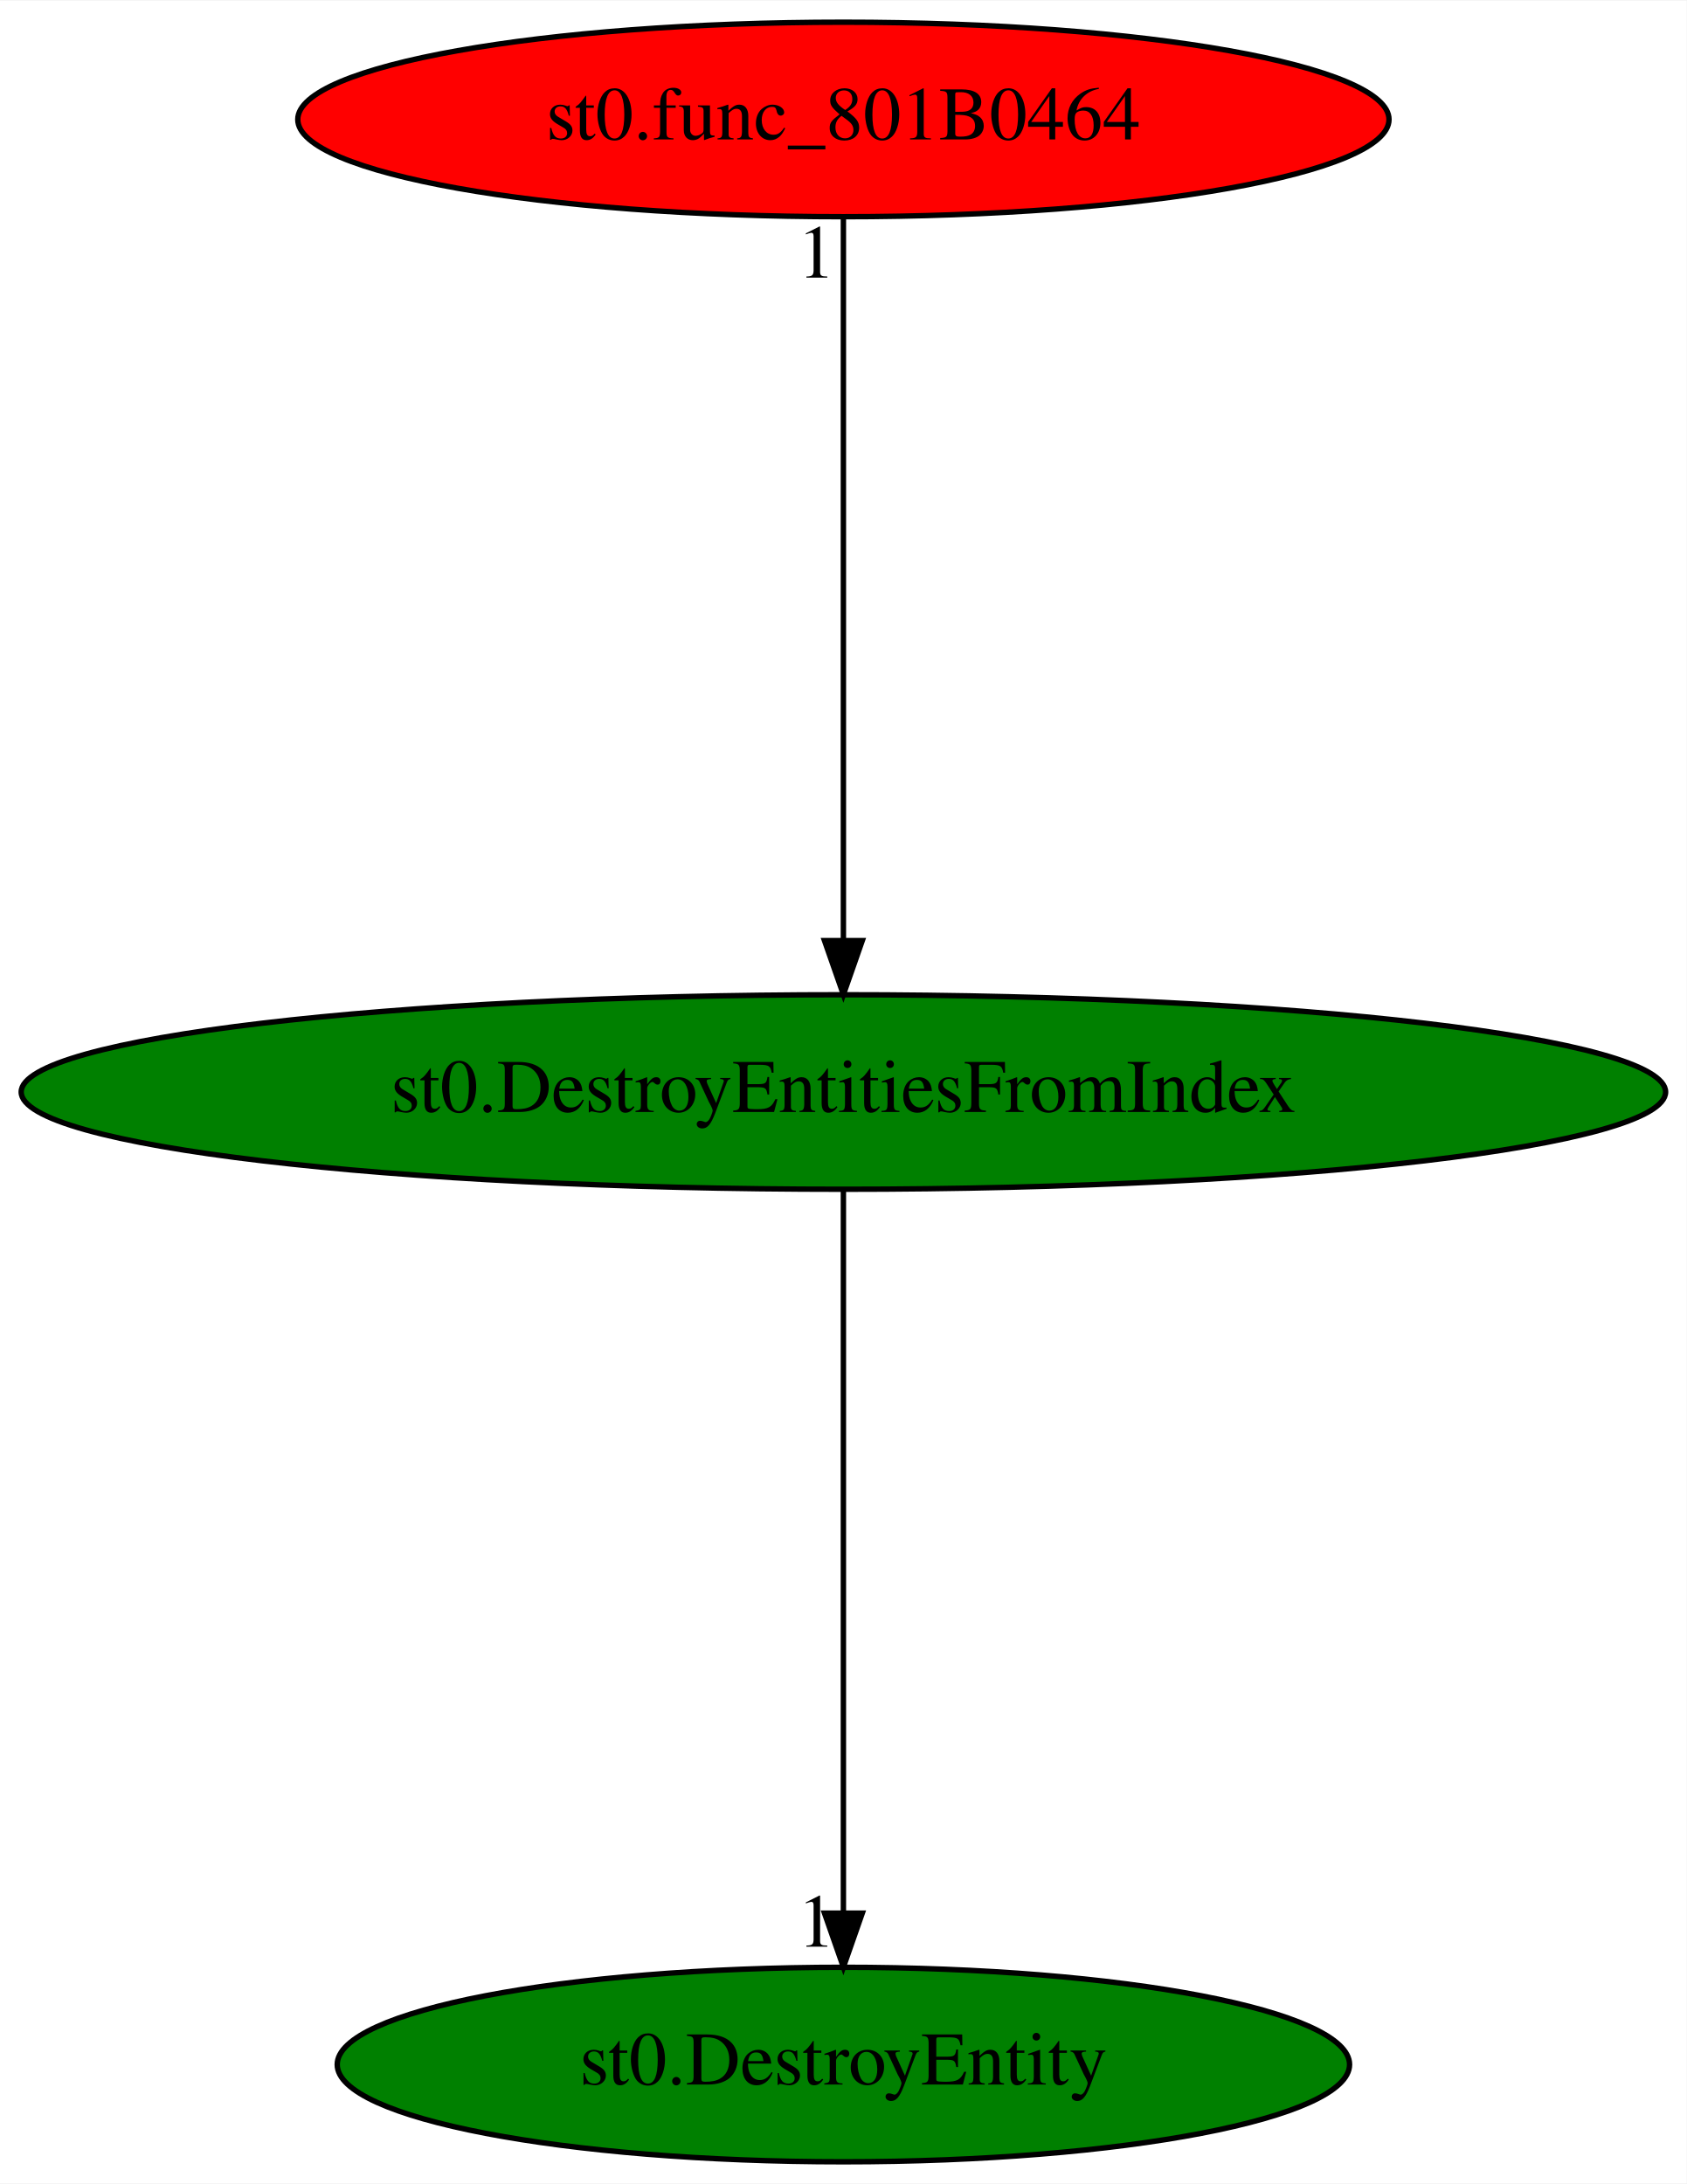
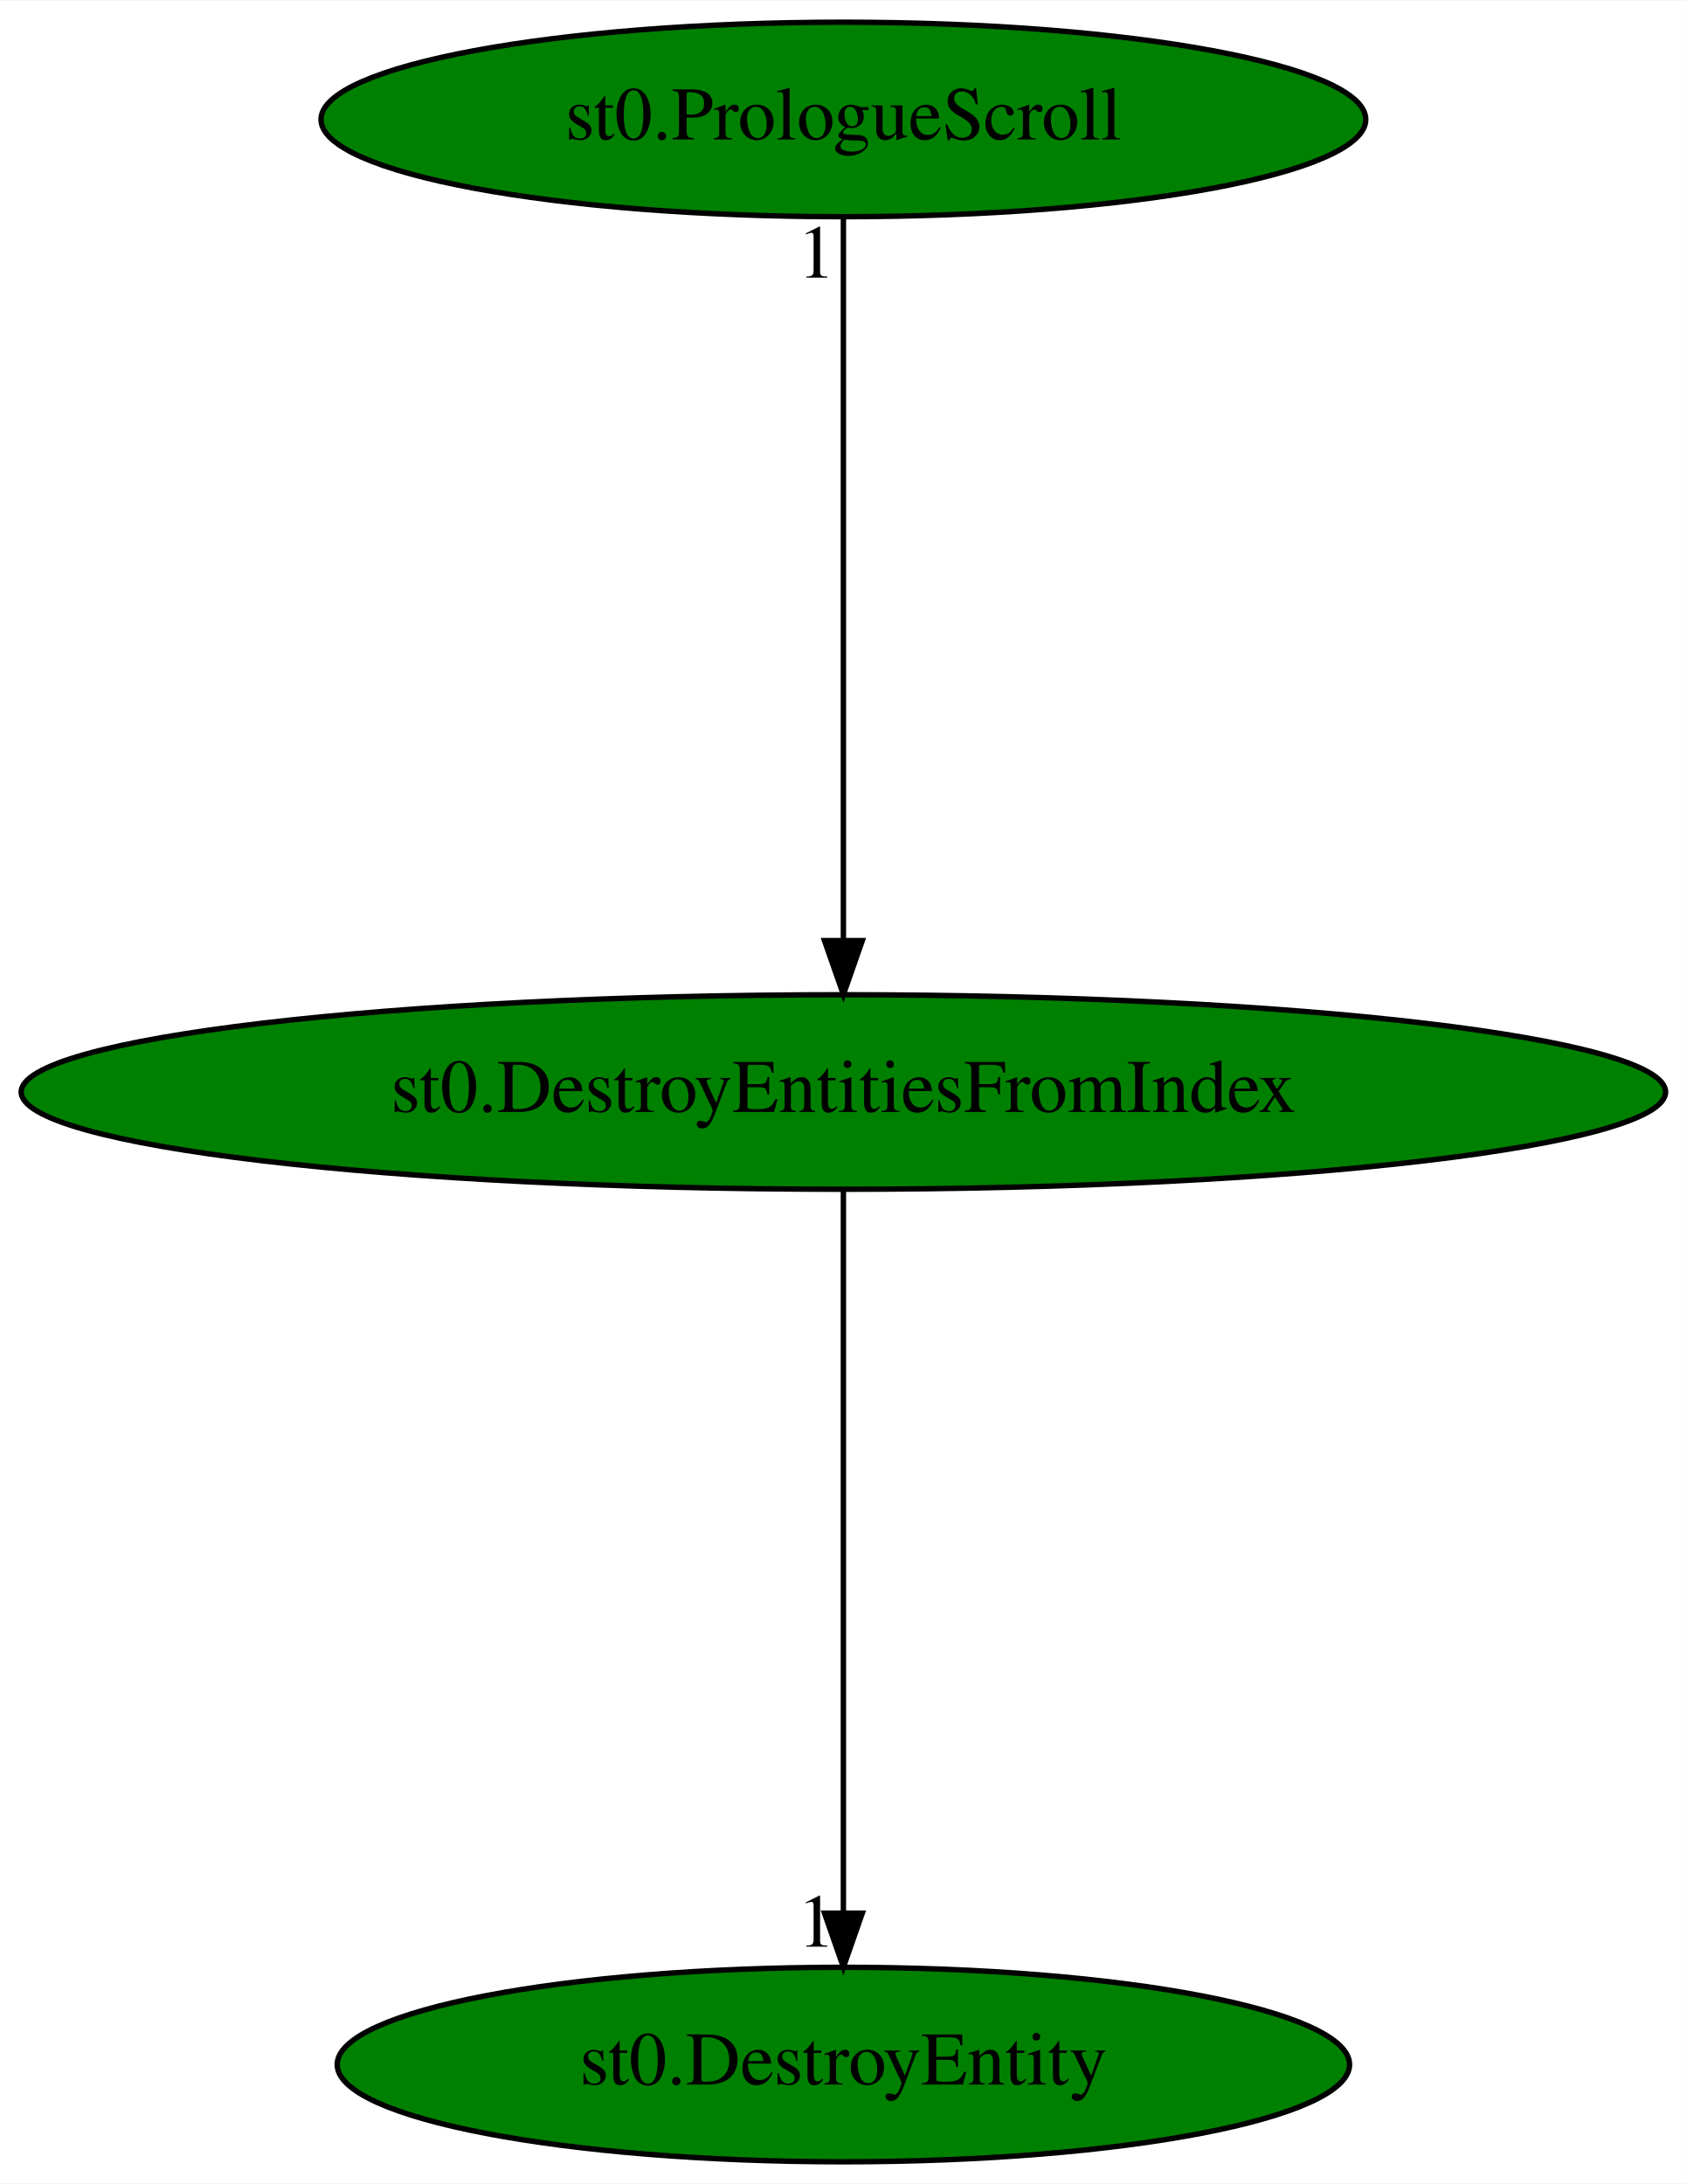
<svg xmlns="http://www.w3.org/2000/svg" xmlns:xlink="http://www.w3.org/1999/xlink" width="312pt" height="404pt" viewBox="0.00 0.00 312.17 404.00">
  <g id="graph0" class="graph" transform="scale(1 1) rotate(0) translate(4 400)">
    <polygon fill="white" stroke="transparent" points="-4,4 -4,-400 308.17,-400 308.17,4 -4,4" />
    <g id="node1" class="node">
      <ellipse fill="green" stroke="black" cx="152.09" cy="-198" rx="152.17" ry="18" />
      <text text-anchor="middle" x="152.09" y="-194.3" font-family="Times,serif" font-size="14.00">st0.DestroyEntitiesFromIndex</text>
    </g>
    <g id="node2" class="node">
      <g id="a_node2">
        <a xlink:href="st0.DestroyEntity.svg" xlink:title="st0.DestroyEntity">
          <ellipse fill="green" stroke="black" cx="152.09" cy="-18" rx="93.68" ry="18" />
          <text text-anchor="middle" x="152.09" y="-14.3" font-family="Times,serif" font-size="14.00">st0.DestroyEntity</text>
        </a>
      </g>
    </g>
    <g id="edge1" class="edge">
      <path fill="none" stroke="black" d="M152.09,-179.93C152.09,-148.97 152.09,-83.3 152.09,-46.13" />
      <polygon fill="black" stroke="black" points="155.59,-46.02 152.09,-36.02 148.59,-46.02 155.59,-46.02" />
      <text text-anchor="middle" x="147.09" y="-39.82" font-family="Times,serif" font-size="14.00">1</text>
    </g>
    <g id="node3" class="node">
      <g id="a_node3">
-         <a xlink:href="st0.func_801B0464.svg" xlink:title="st0.func_801B0464">
-           <ellipse fill="red" stroke="black" cx="152.09" cy="-378" rx="100.98" ry="18" />
-           <text text-anchor="middle" x="152.09" y="-374.3" font-family="Times,serif" font-size="14.00">st0.func_801B0464</text>
+         <a xlink:href="st0.PrologueScroll.svg" xlink:title="st0.PrologueScroll">
+           <ellipse fill="green" stroke="black" cx="152.09" cy="-378" rx="96.68" ry="18" />
+           <text text-anchor="middle" x="152.09" y="-374.3" font-family="Times,serif" font-size="14.00">st0.PrologueScroll</text>
        </a>
      </g>
    </g>
    <g id="edge2" class="edge">
      <path fill="none" stroke="black" d="M152.09,-359.93C152.09,-328.97 152.09,-263.3 152.09,-226.13" />
      <polygon fill="black" stroke="black" points="155.59,-226.02 152.09,-216.02 148.59,-226.02 155.59,-226.02" />
      <text text-anchor="middle" x="147.09" y="-348.73" font-family="Times,serif" font-size="14.00">1</text>
    </g>
  </g>
</svg>
